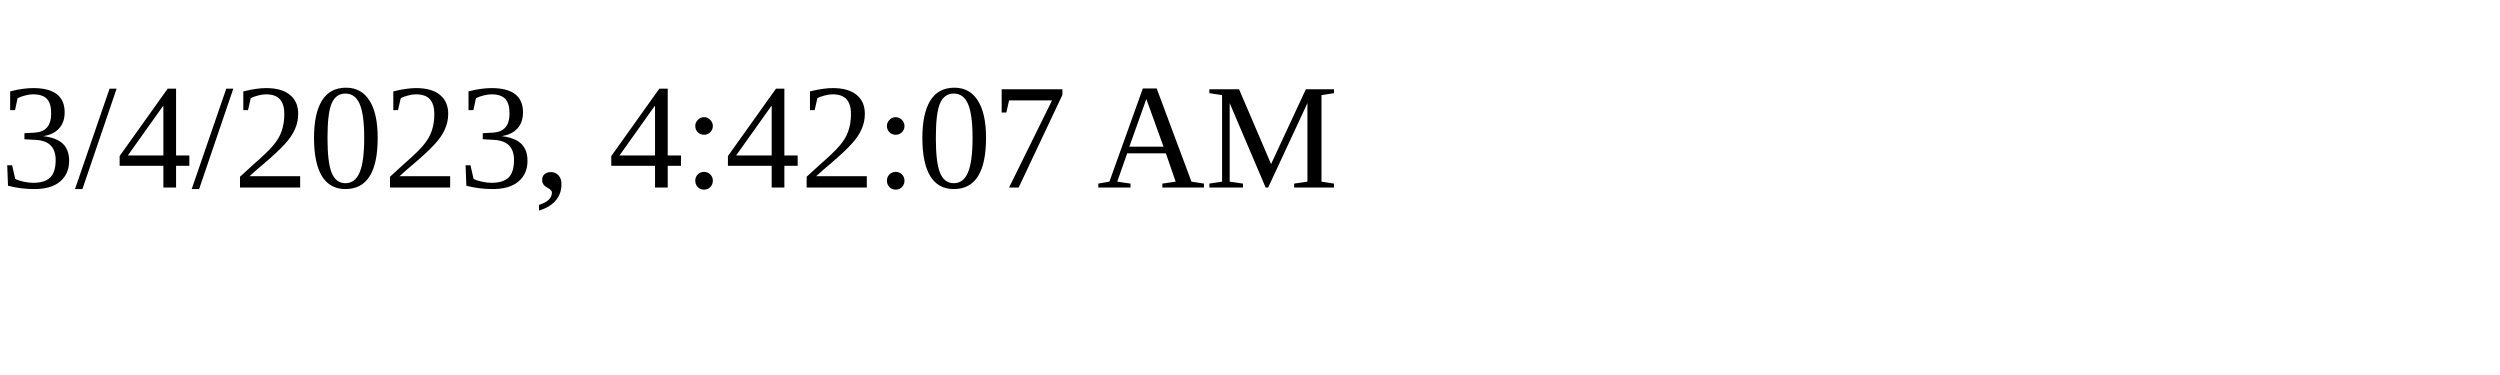
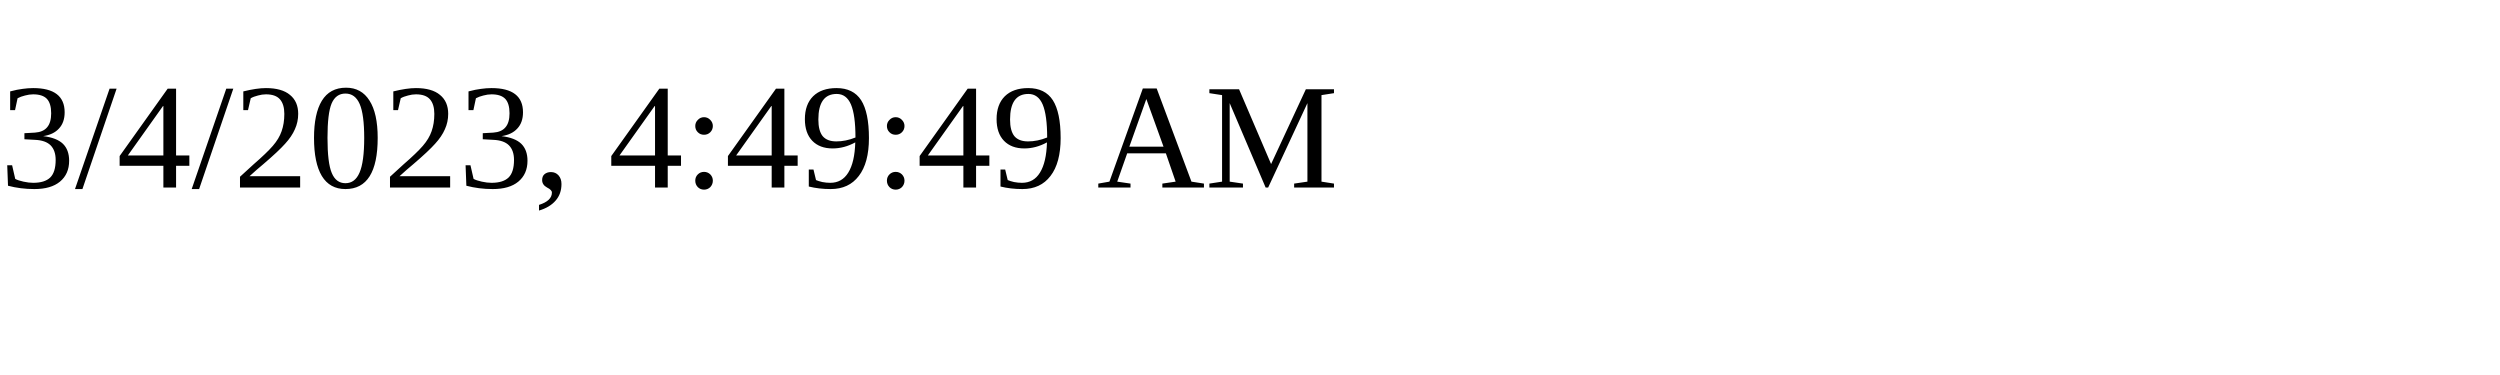
<svg xmlns="http://www.w3.org/2000/svg" height="30" width="200">
-   <text x="0" y="15">3/4/2023, 4:42:07 AM</text>
+   <text x="0" y="15">3/4/2023, 4:49:49 AM</text>
</svg>
